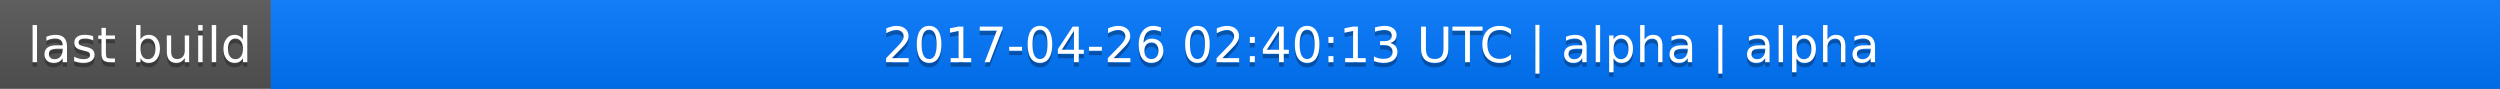
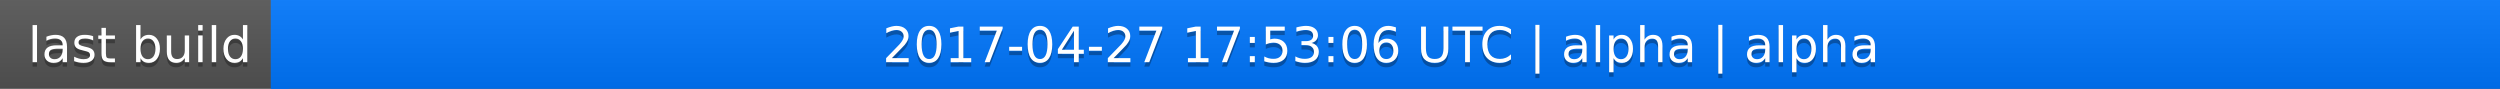
<svg xmlns="http://www.w3.org/2000/svg" width="563" height="20">
  <linearGradient id="a" x2="0" y2="100%">
    <stop offset="0" stop-color="#bbb" stop-opacity=".1" />
    <stop offset="1" stop-opacity=".1" />
  </linearGradient>
  <rect rx="0" width="563" height="20" fill="#555" />
  <rect rx="0" x="61" width="502" height="20" fill="#07f" />
  <path fill="#07f" d="M61 0h4v20h-4z" />
  <rect rx="0" width="563" height="20" fill="url(#a)" />
  <g fill="#fff" text-anchor="middle" font-family="DejaVu Sans,Verdana,Geneva,sans-serif" font-size="11">
    <text x="31.5" y="15" fill="#010101" fill-opacity=".3">last build</text>
    <text x="31.5" y="14">last build</text>
-     <text x="311" y="15" fill="#010101" fill-opacity=".3">2017-04-26 02:40:13 UTC | alpha | alpha</text>
-     <text x="311" y="14">2017-04-26 02:40:13 UTC | alpha | alpha</text>
+     <text x="311" y="15" fill="#010101" fill-opacity=".3">2017-04-27 17:53:06 UTC | alpha | alpha</text>
+     <text x="311" y="14">2017-04-27 17:53:06 UTC | alpha | alpha</text>
  </g>
</svg>
